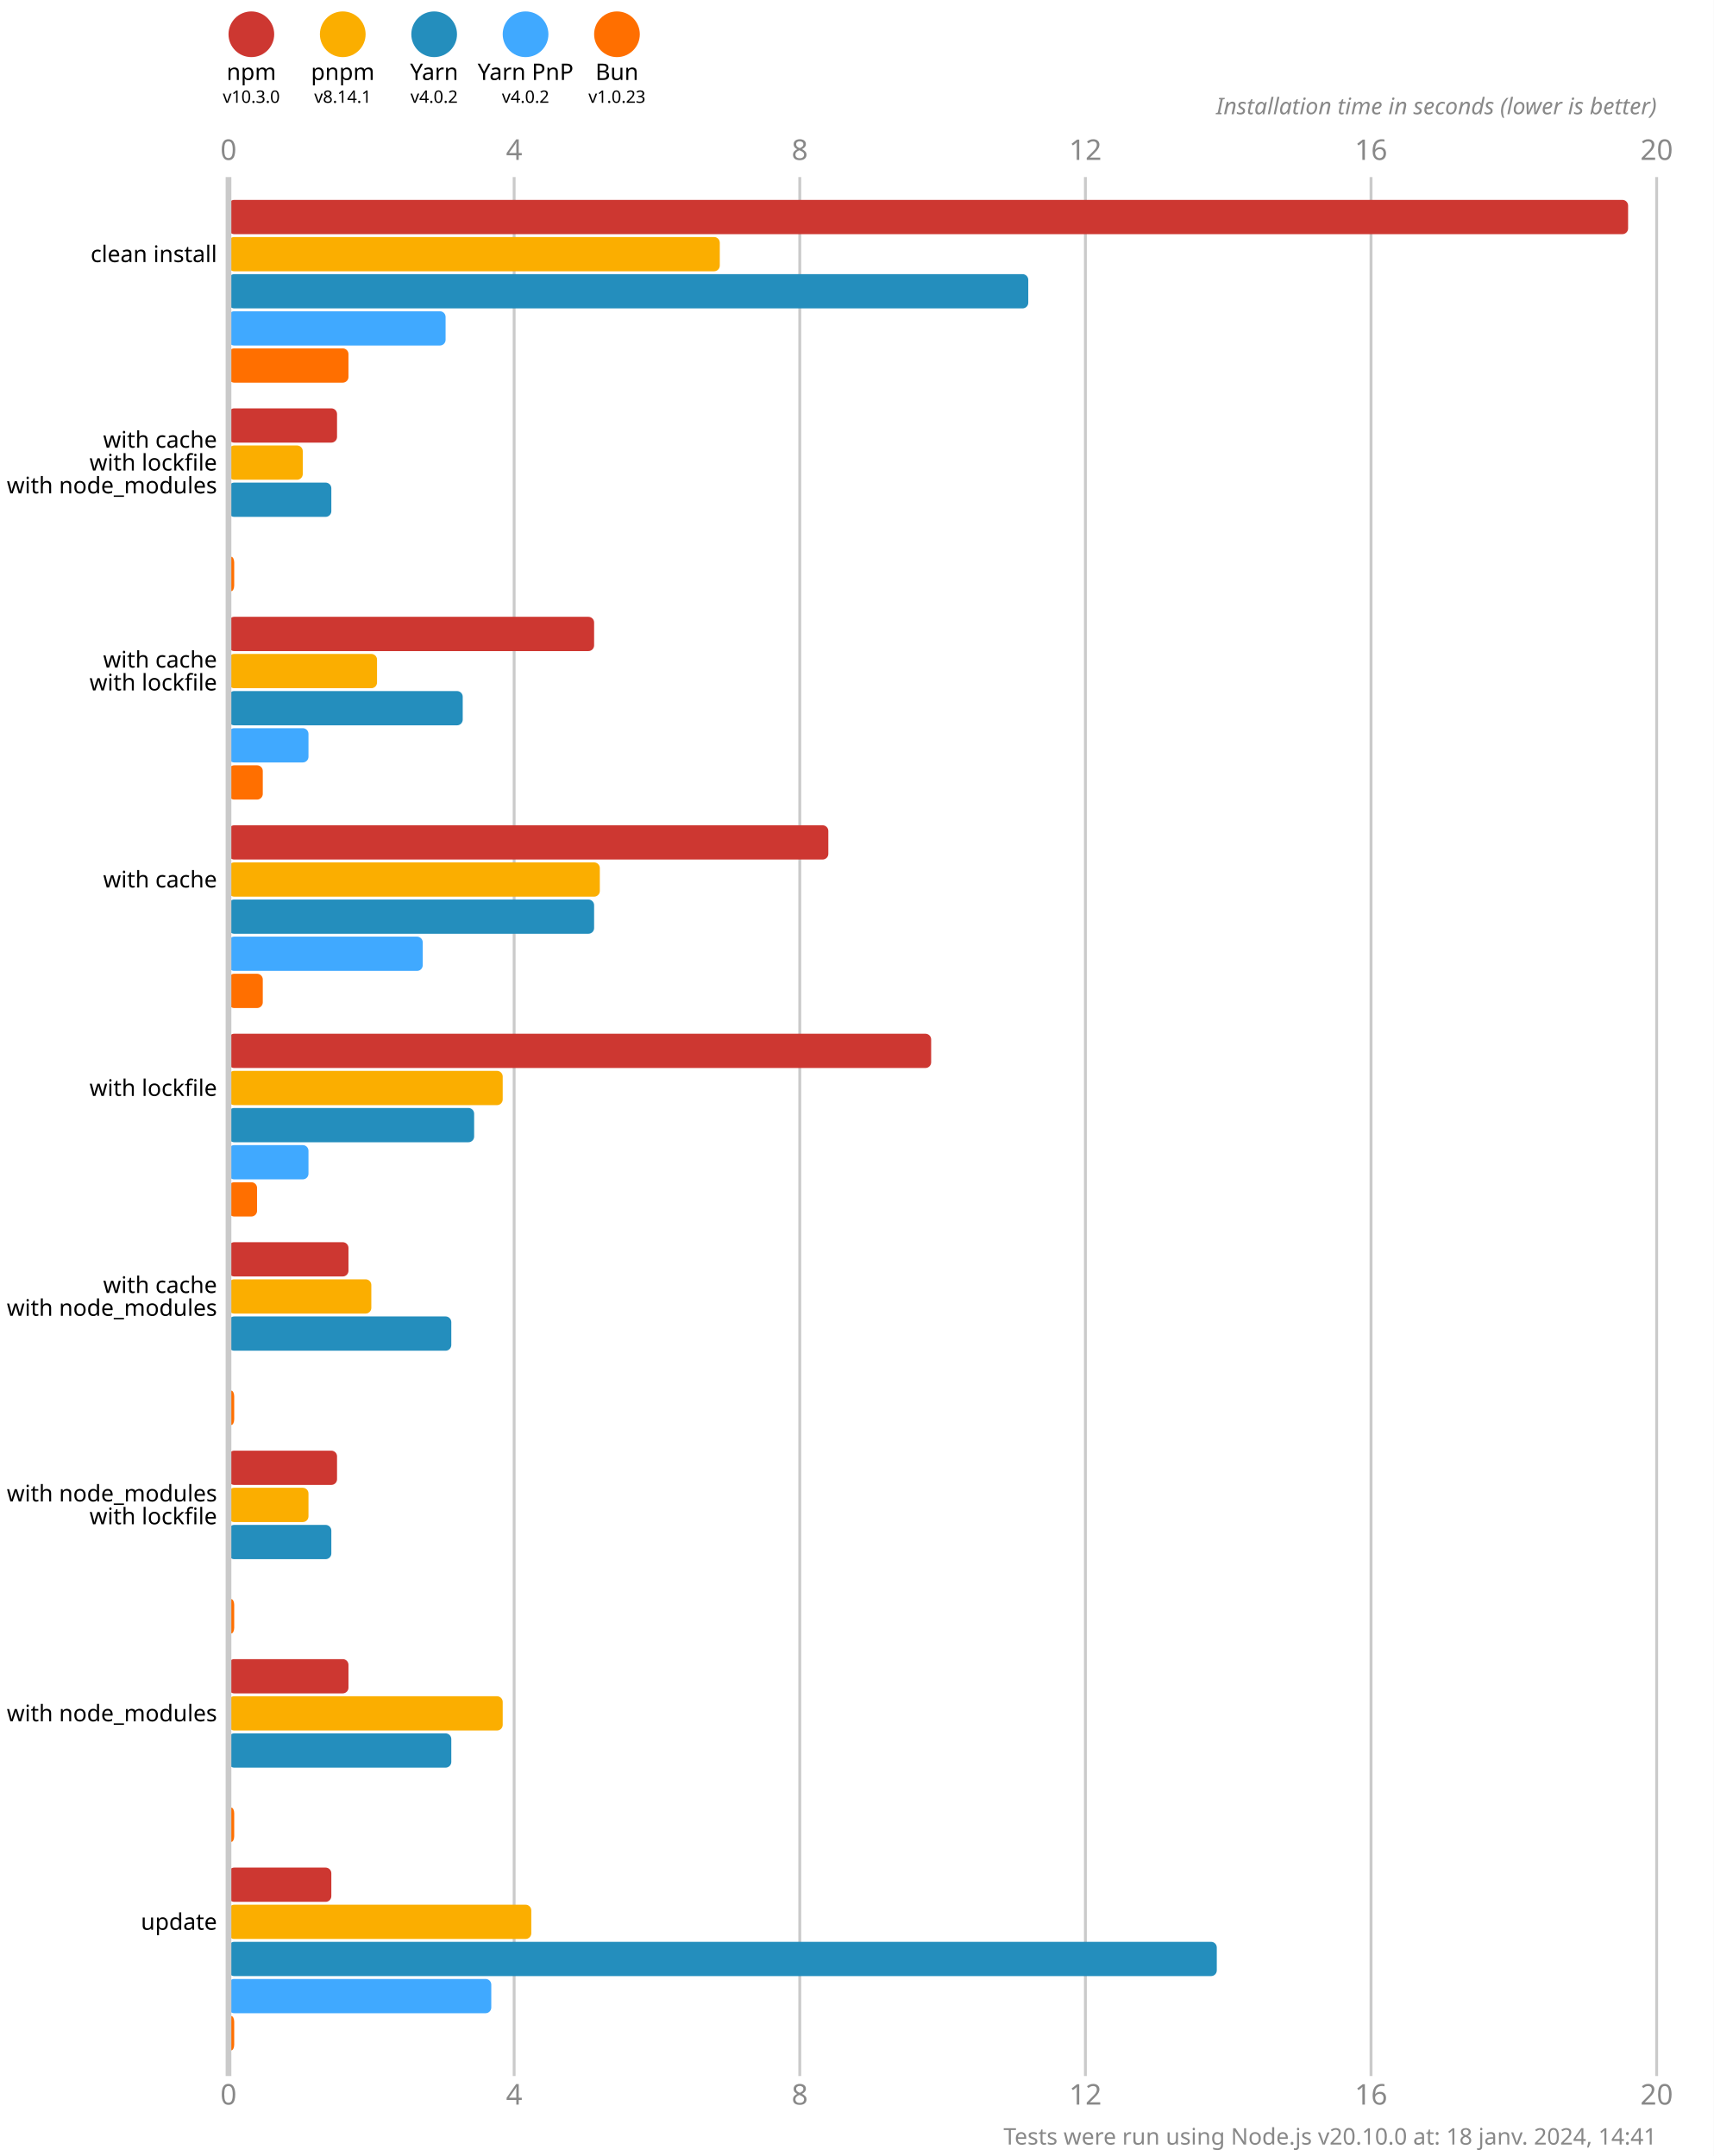
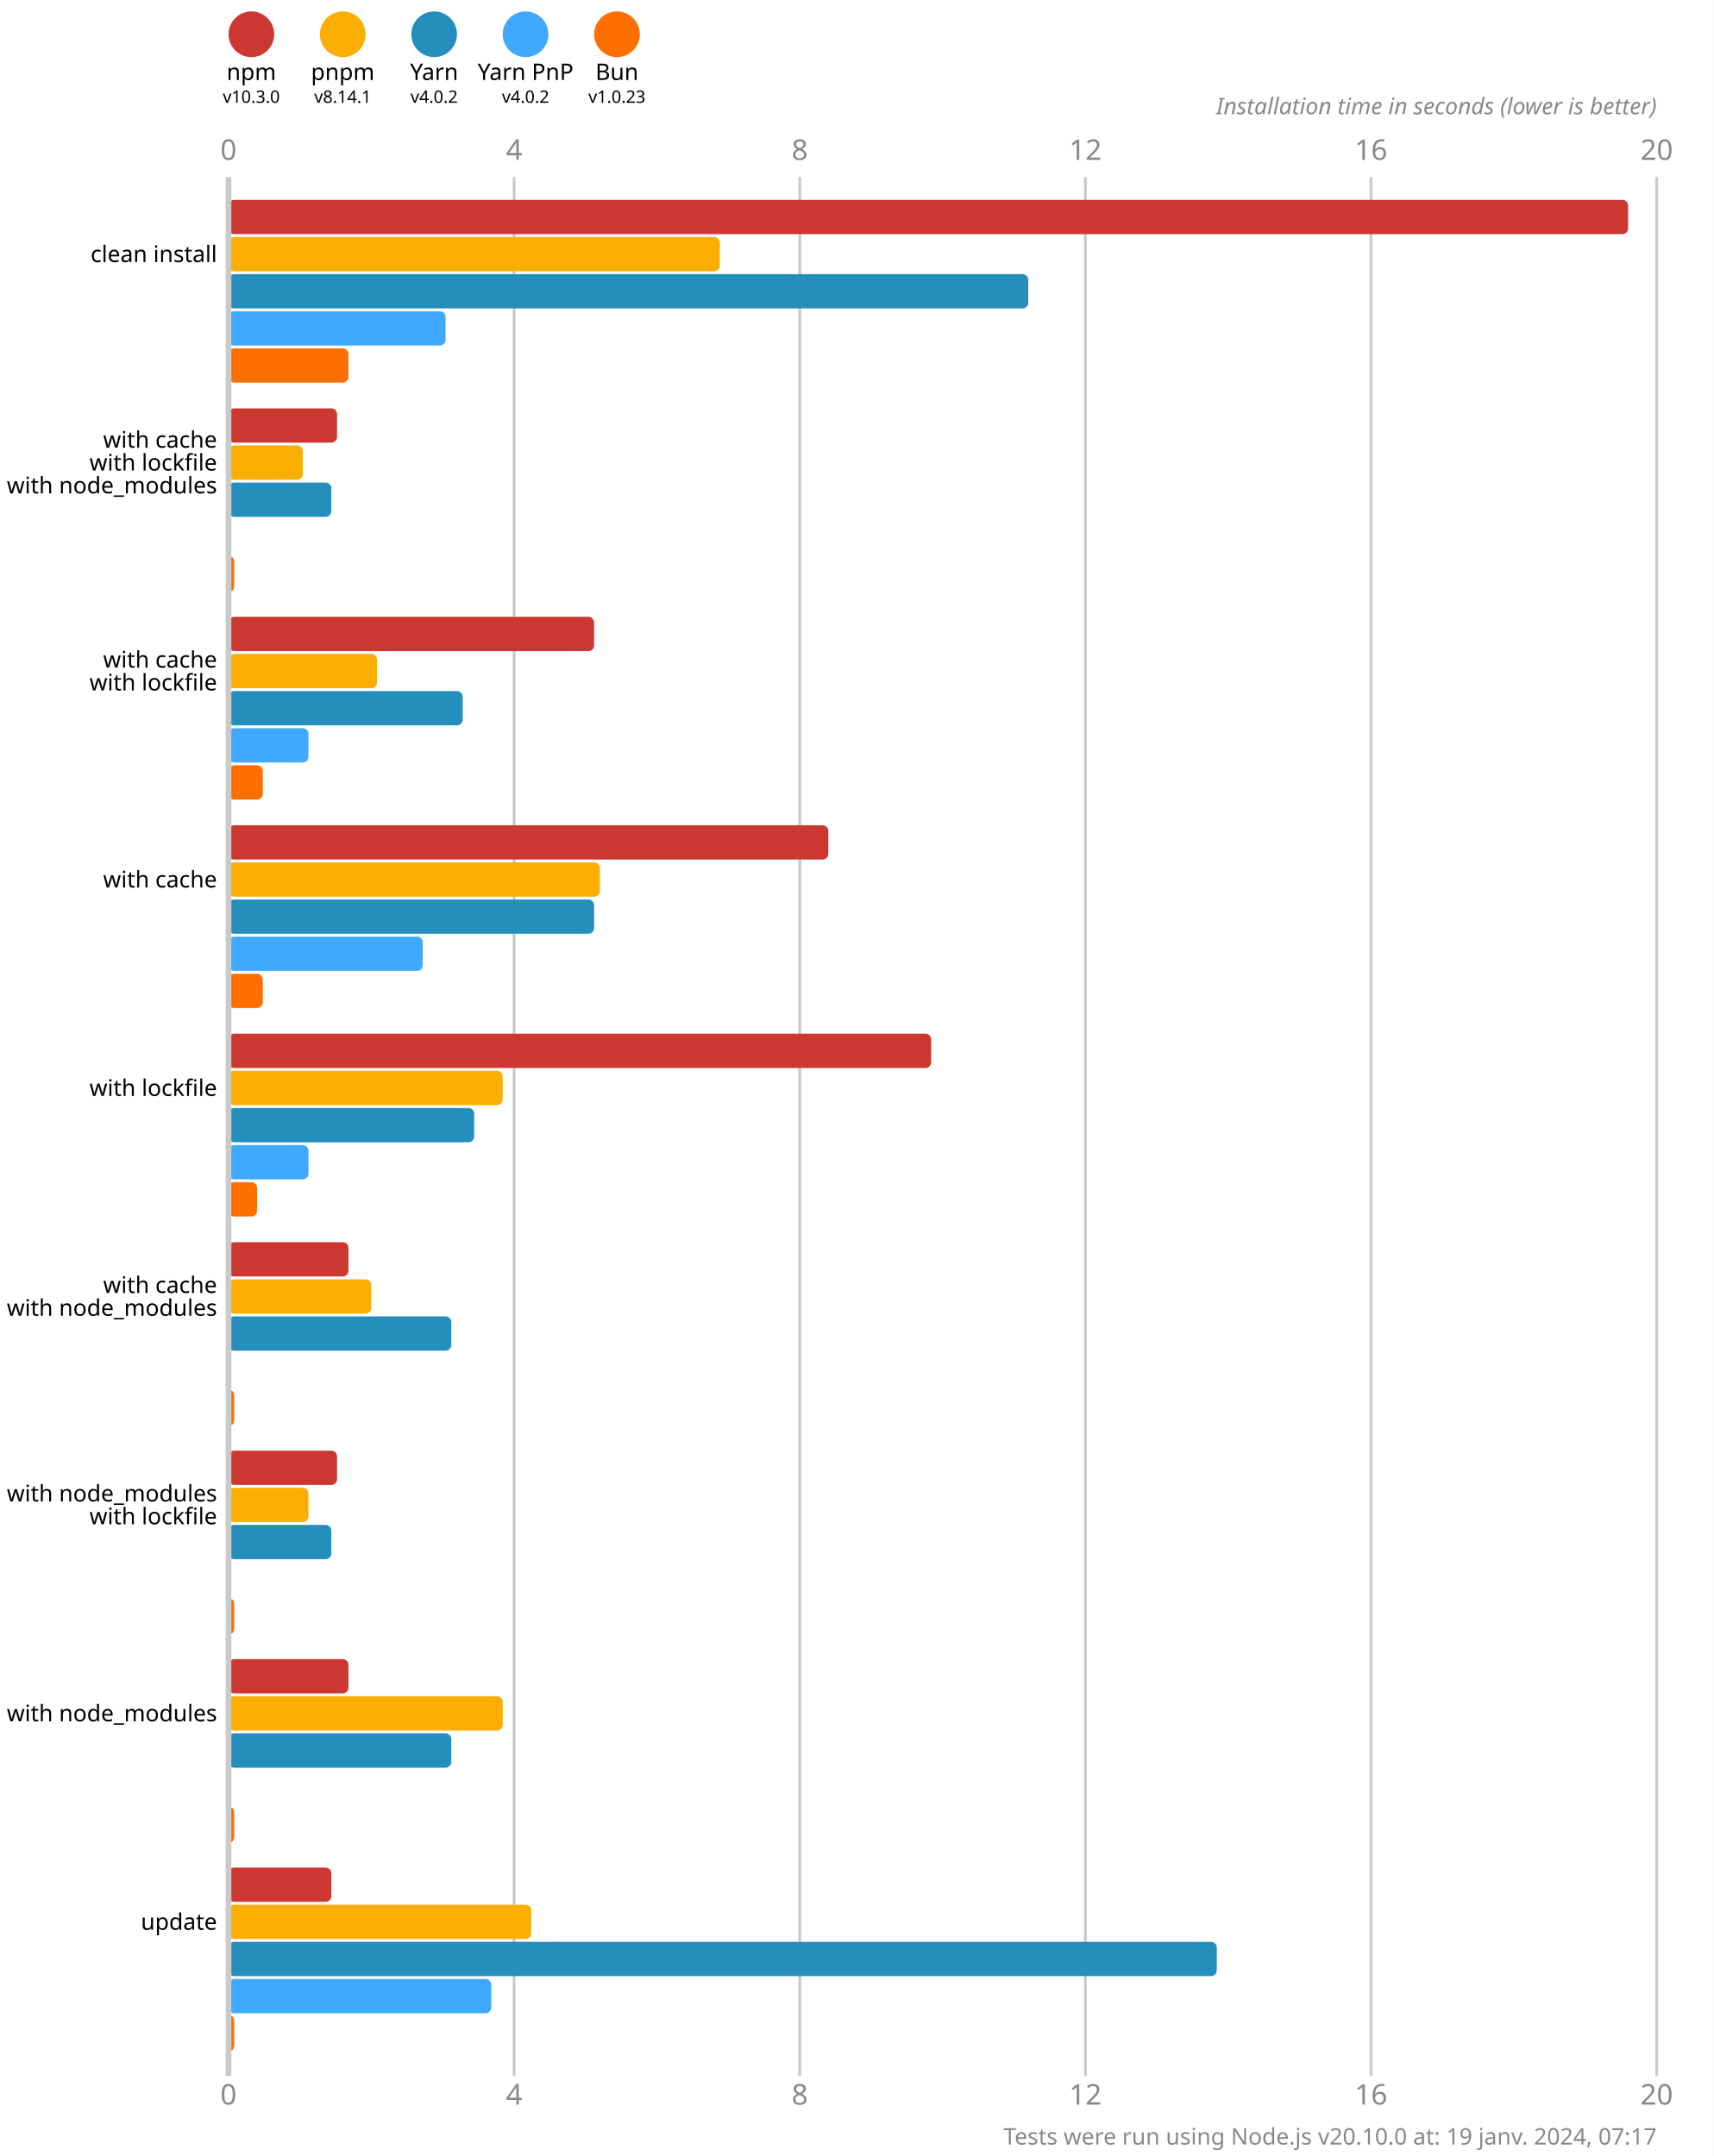
<svg xmlns="http://www.w3.org/2000/svg" version="1.1" viewBox="0 0 300 377.5">
  <style>
    .font { font-family: sans-serif; }
    .s3 { font-size: 3px; }
    .s4 { font-size: 4px; }
    .s5 { font-size: 5px; }
    .line { stroke: #cacaca; }
    .width { stroke-width: 0.5; }
    .text { fill: #888; }
  </style>
  <rect x="0" y="0" width="300" height="377.5" fill="#fff" />
  <circle cx="44" cy="6" r="4" fill="#cd3731" />
  <text x="44" y="14" class="font s4" text-anchor="middle">npm</text>
  <text x="44" y="18" class="font s3" text-anchor="middle">v10.3.0</text>
  <circle cx="60" cy="6" r="4" fill="#fbae00" />
  <text x="60" y="14" class="font s4" text-anchor="middle">pnpm</text>
  <text x="60" y="18" class="font s3" text-anchor="middle">v8.14.1</text>
  <circle cx="76" cy="6" r="4" fill="#248ebd" />
  <text x="76" y="14" class="font s4" text-anchor="middle">Yarn</text>
  <text x="76" y="18" class="font s3" text-anchor="middle">v4.0.2</text>
  <circle cx="92" cy="6" r="4" fill="#40a9ff" />
  <text x="92" y="14" class="font s4" text-anchor="middle">Yarn PnP</text>
  <text x="92" y="18" class="font s3" text-anchor="middle">v4.0.2</text>
  <circle cx="108" cy="6" r="4" fill="#ff6f00" />
  <text x="108" y="14" class="font s4" text-anchor="middle">Bun</text>
  <text x="108" y="18" class="font s3" text-anchor="middle">v1.0.23</text>
  <text x="40" y="28" class="font s5 text" text-anchor="middle">0</text>
  <text x="40" y="368.5" class="font s5 text" text-anchor="middle">0</text>
  <line x1="90" y1="31" x2="90" y2="363.5" class="line width" />
  <text x="90" y="28" class="font s5 text" text-anchor="middle">4</text>
  <text x="90" y="368.5" class="font s5 text" text-anchor="middle">4</text>
  <line x1="140" y1="31" x2="140" y2="363.5" class="line width" />
  <text x="140" y="28" class="font s5 text" text-anchor="middle">8</text>
  <text x="140" y="368.5" class="font s5 text" text-anchor="middle">8</text>
  <line x1="190" y1="31" x2="190" y2="363.5" class="line width" />
  <text x="190" y="28" class="font s5 text" text-anchor="middle">12</text>
  <text x="190" y="368.5" class="font s5 text" text-anchor="middle">12</text>
  <line x1="240" y1="31" x2="240" y2="363.5" class="line width" />
  <text x="240" y="28" class="font s5 text" text-anchor="middle">16</text>
  <text x="240" y="368.5" class="font s5 text" text-anchor="middle">16</text>
  <line x1="290" y1="31" x2="290" y2="363.5" class="line width" />
  <text x="290" y="28" class="font s5 text" text-anchor="middle">20</text>
  <text x="290" y="368.5" class="font s5 text" text-anchor="middle">20</text>
  <text x="290" y="20" class="font s4 text" font-style="italic" text-anchor="end">Installation time in seconds (lower is better)</text>
  <rect x="40" y="35" width="245" height="6" fill="#cd3731" rx="1" ry="1" />
  <rect x="40" y="41.5" width="86" height="6" fill="#fbae00" rx="1" ry="1" />
  <rect x="40" y="48" width="140" height="6" fill="#248ebd" rx="1" ry="1" />
  <rect x="40" y="54.5" width="38" height="6" fill="#40a9ff" rx="1" ry="1" />
  <rect x="40" y="61" width="21" height="6" fill="#ff6f00" rx="1" ry="1" />
  <rect x="40" y="71.5" width="19" height="6" fill="#cd3731" rx="1" ry="1" />
  <rect x="40" y="78" width="13" height="6" fill="#fbae00" rx="1" ry="1" />
  <rect x="40" y="84.5" width="18" height="6" fill="#248ebd" rx="1" ry="1" />
  <rect x="40" y="91" width="0" height="6" fill="#40a9ff" rx="1" ry="1" />
  <rect x="40" y="97.5" width="1" height="6" fill="#ff6f00" rx="1" ry="1" />
  <rect x="40" y="108" width="64" height="6" fill="#cd3731" rx="1" ry="1" />
  <rect x="40" y="114.5" width="26" height="6" fill="#fbae00" rx="1" ry="1" />
  <rect x="40" y="121" width="41" height="6" fill="#248ebd" rx="1" ry="1" />
  <rect x="40" y="127.5" width="14" height="6" fill="#40a9ff" rx="1" ry="1" />
  <rect x="40" y="134" width="6" height="6" fill="#ff6f00" rx="1" ry="1" />
  <rect x="40" y="144.5" width="105" height="6" fill="#cd3731" rx="1" ry="1" />
  <rect x="40" y="151" width="65" height="6" fill="#fbae00" rx="1" ry="1" />
  <rect x="40" y="157.5" width="64" height="6" fill="#248ebd" rx="1" ry="1" />
  <rect x="40" y="164" width="34" height="6" fill="#40a9ff" rx="1" ry="1" />
  <rect x="40" y="170.5" width="6" height="6" fill="#ff6f00" rx="1" ry="1" />
  <rect x="40" y="181" width="123" height="6" fill="#cd3731" rx="1" ry="1" />
  <rect x="40" y="187.5" width="48" height="6" fill="#fbae00" rx="1" ry="1" />
  <rect x="40" y="194" width="43" height="6" fill="#248ebd" rx="1" ry="1" />
  <rect x="40" y="200.5" width="14" height="6" fill="#40a9ff" rx="1" ry="1" />
  <rect x="40" y="207" width="5" height="6" fill="#ff6f00" rx="1" ry="1" />
  <rect x="40" y="217.5" width="21" height="6" fill="#cd3731" rx="1" ry="1" />
  <rect x="40" y="224" width="25" height="6" fill="#fbae00" rx="1" ry="1" />
  <rect x="40" y="230.5" width="39" height="6" fill="#248ebd" rx="1" ry="1" />
  <rect x="40" y="237" width="0" height="6" fill="#40a9ff" rx="1" ry="1" />
  <rect x="40" y="243.5" width="1" height="6" fill="#ff6f00" rx="1" ry="1" />
  <rect x="40" y="254" width="19" height="6" fill="#cd3731" rx="1" ry="1" />
  <rect x="40" y="260.5" width="14" height="6" fill="#fbae00" rx="1" ry="1" />
  <rect x="40" y="267" width="18" height="6" fill="#248ebd" rx="1" ry="1" />
  <rect x="40" y="273.5" width="0" height="6" fill="#40a9ff" rx="1" ry="1" />
  <rect x="40" y="280" width="1" height="6" fill="#ff6f00" rx="1" ry="1" />
  <rect x="40" y="290.5" width="21" height="6" fill="#cd3731" rx="1" ry="1" />
  <rect x="40" y="297" width="48" height="6" fill="#fbae00" rx="1" ry="1" />
  <rect x="40" y="303.5" width="39" height="6" fill="#248ebd" rx="1" ry="1" />
  <rect x="40" y="310" width="0" height="6" fill="#40a9ff" rx="1" ry="1" />
  <rect x="40" y="316.5" width="1" height="6" fill="#ff6f00" rx="1" ry="1" />
  <rect x="40" y="327" width="18" height="6" fill="#cd3731" rx="1" ry="1" />
  <rect x="40" y="333.5" width="53" height="6" fill="#fbae00" rx="1" ry="1" />
  <rect x="40" y="340" width="173" height="6" fill="#248ebd" rx="1" ry="1" />
  <rect x="40" y="346.5" width="46" height="6" fill="#40a9ff" rx="1" ry="1" />
  <rect x="40" y="353" width="1" height="6" fill="#ff6f00" rx="1" ry="1" />
  <line x1="40" y1="31" x2="40" y2="363.5" class="line" />
  <text x="38" y="44.5" class="font s4" dominant-baseline="middle" text-anchor="end">clean install</text>
  <text x="38" y="77" class="font s4" dominant-baseline="middle" text-anchor="end">with cache</text>
  <text x="38" y="81" class="font s4" dominant-baseline="middle" text-anchor="end">with lockfile</text>
  <text x="38" y="85" class="font s4" dominant-baseline="middle" text-anchor="end">with node_modules</text>
  <text x="38" y="115.5" class="font s4" dominant-baseline="middle" text-anchor="end">with cache</text>
  <text x="38" y="119.5" class="font s4" dominant-baseline="middle" text-anchor="end">with lockfile</text>
  <text x="38" y="154" class="font s4" dominant-baseline="middle" text-anchor="end">with cache</text>
  <text x="38" y="190.5" class="font s4" dominant-baseline="middle" text-anchor="end">with lockfile</text>
  <text x="38" y="225" class="font s4" dominant-baseline="middle" text-anchor="end">with cache</text>
  <text x="38" y="229" class="font s4" dominant-baseline="middle" text-anchor="end">with node_modules</text>
  <text x="38" y="261.5" class="font s4" dominant-baseline="middle" text-anchor="end">with node_modules</text>
  <text x="38" y="265.5" class="font s4" dominant-baseline="middle" text-anchor="end">with lockfile</text>
  <text x="38" y="300" class="font s4" dominant-baseline="middle" text-anchor="end">with node_modules</text>
  <text x="38" y="336.5" class="font s4" dominant-baseline="middle" text-anchor="end">update</text>
-   <text x="290" y="375.5" class="font s4 text" text-anchor="end">Tests were run using Node.js v20.10.0 at: 18 janv. 2024, 14:41</text>
+   <text x="290" y="375.5" class="font s4 text" text-anchor="end">Tests were run using Node.js v20.10.0 at: 19 janv. 2024, 07:17</text>
</svg>
